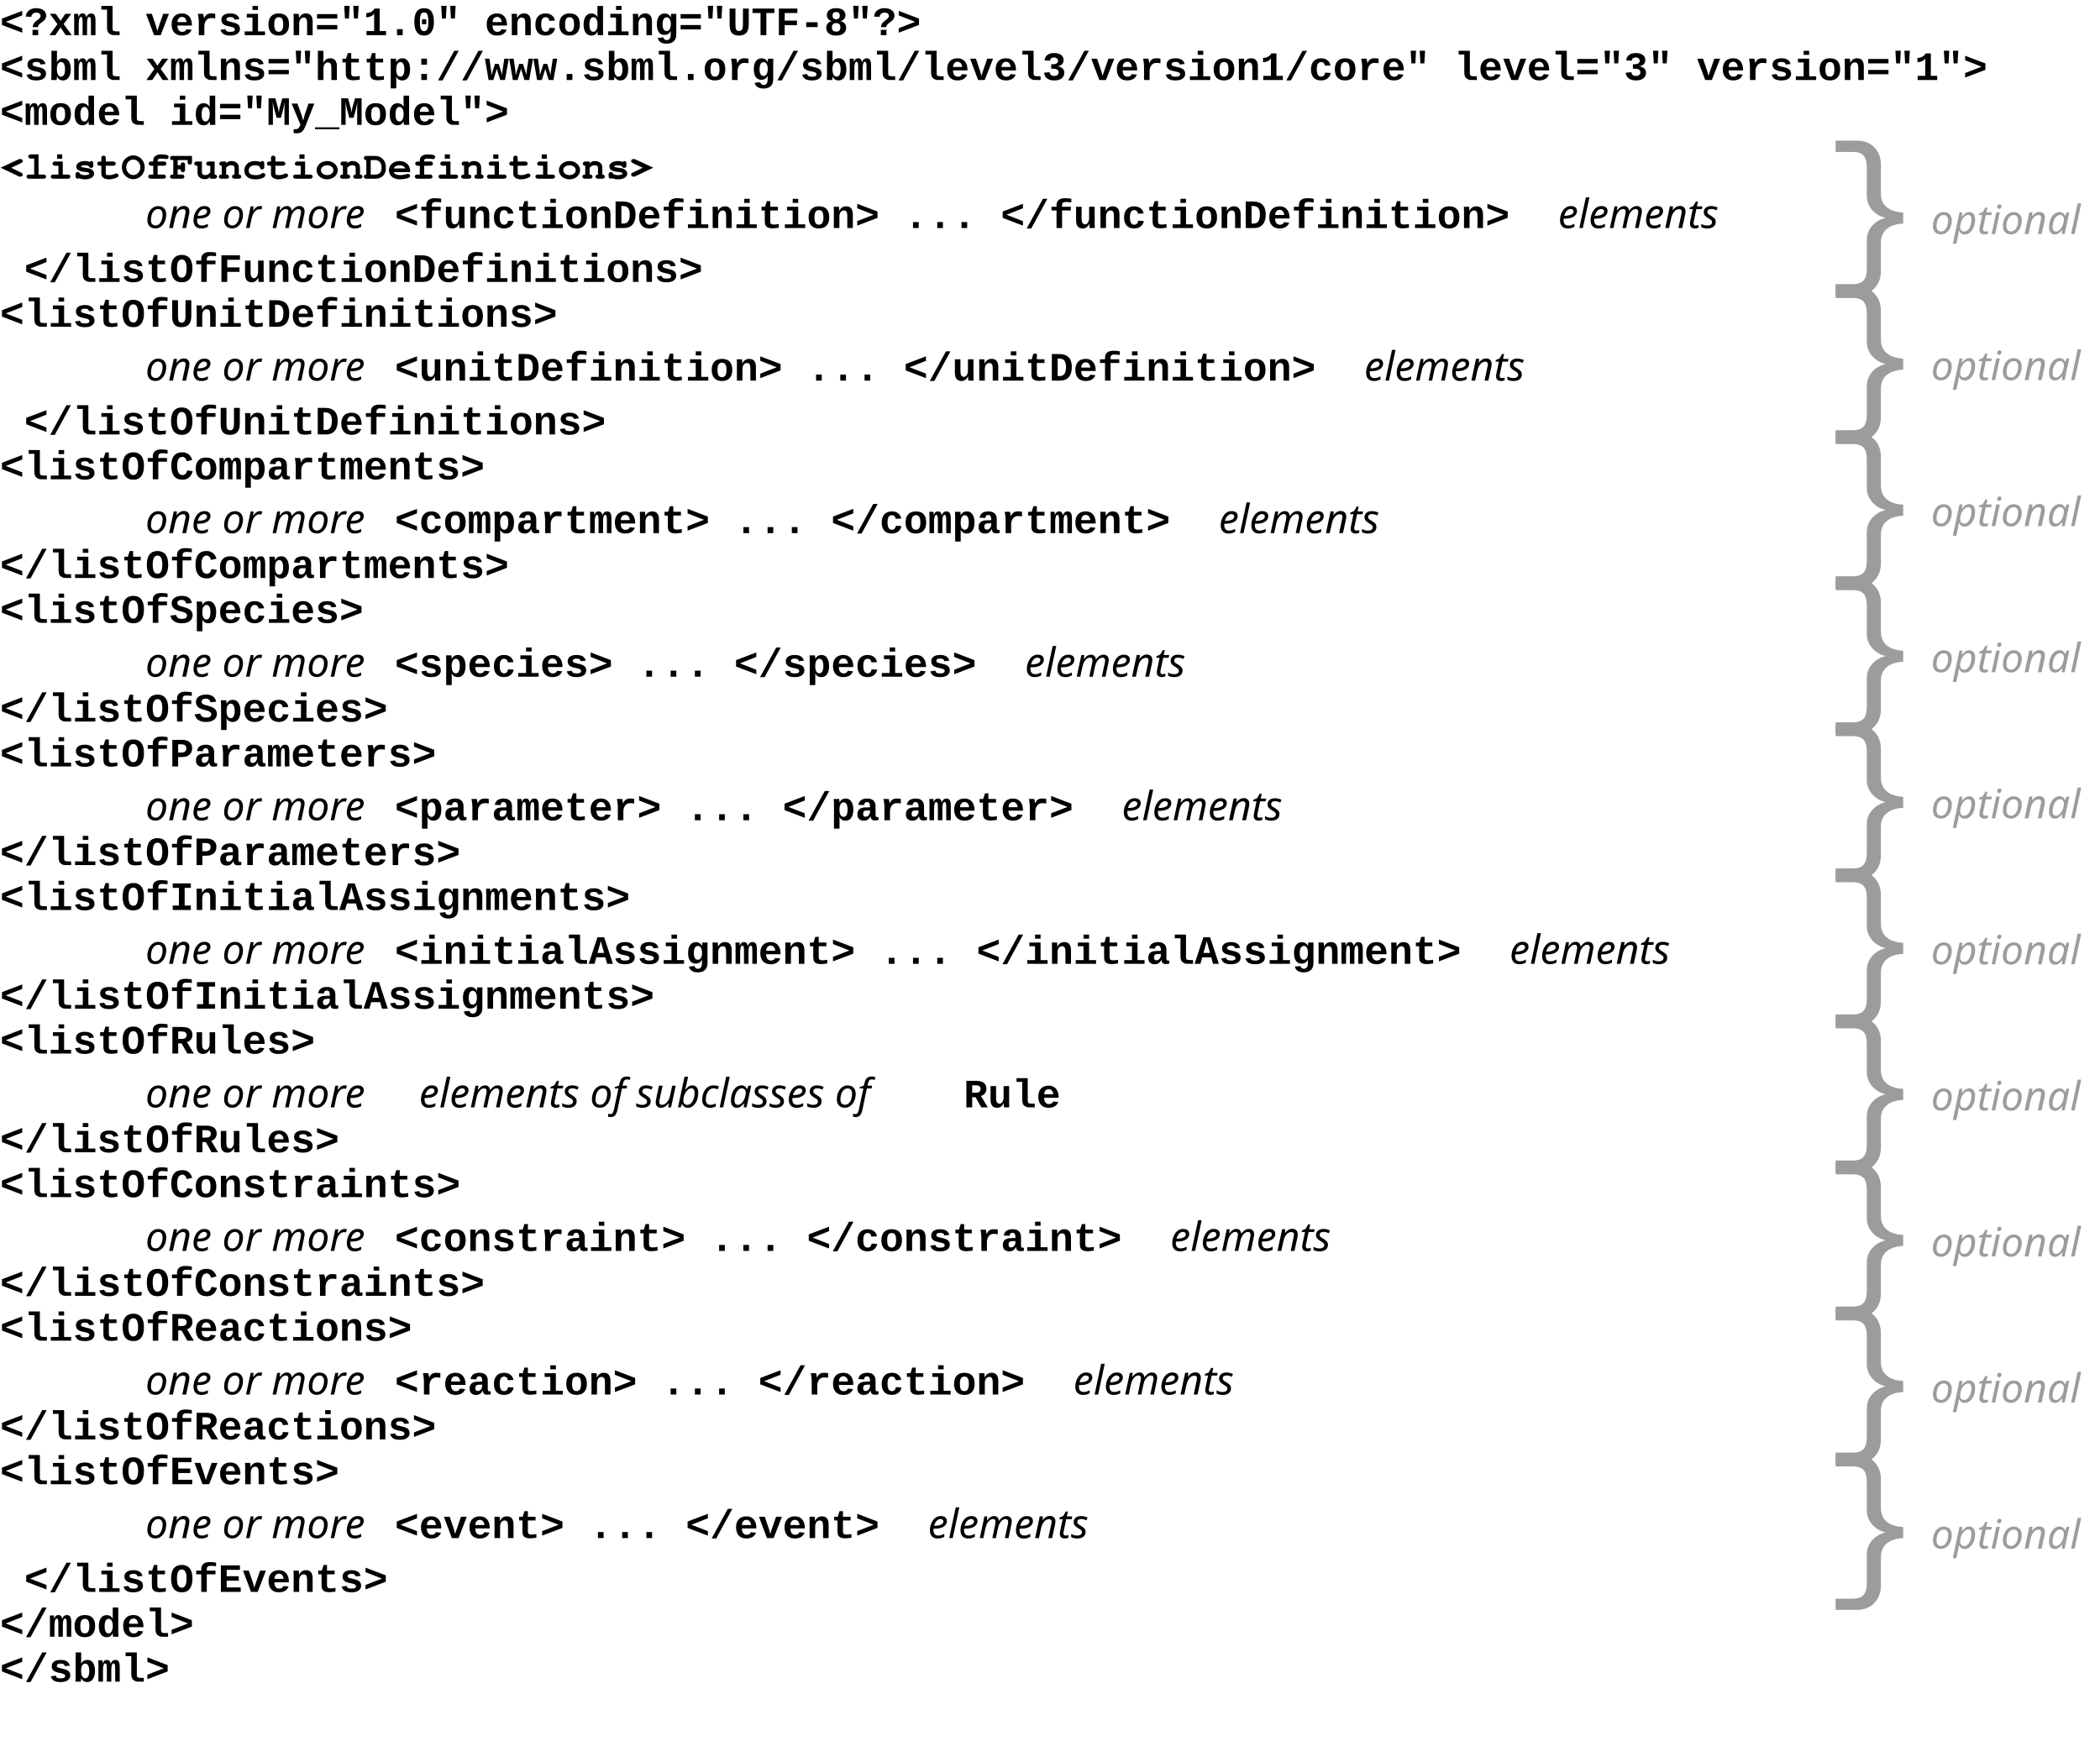
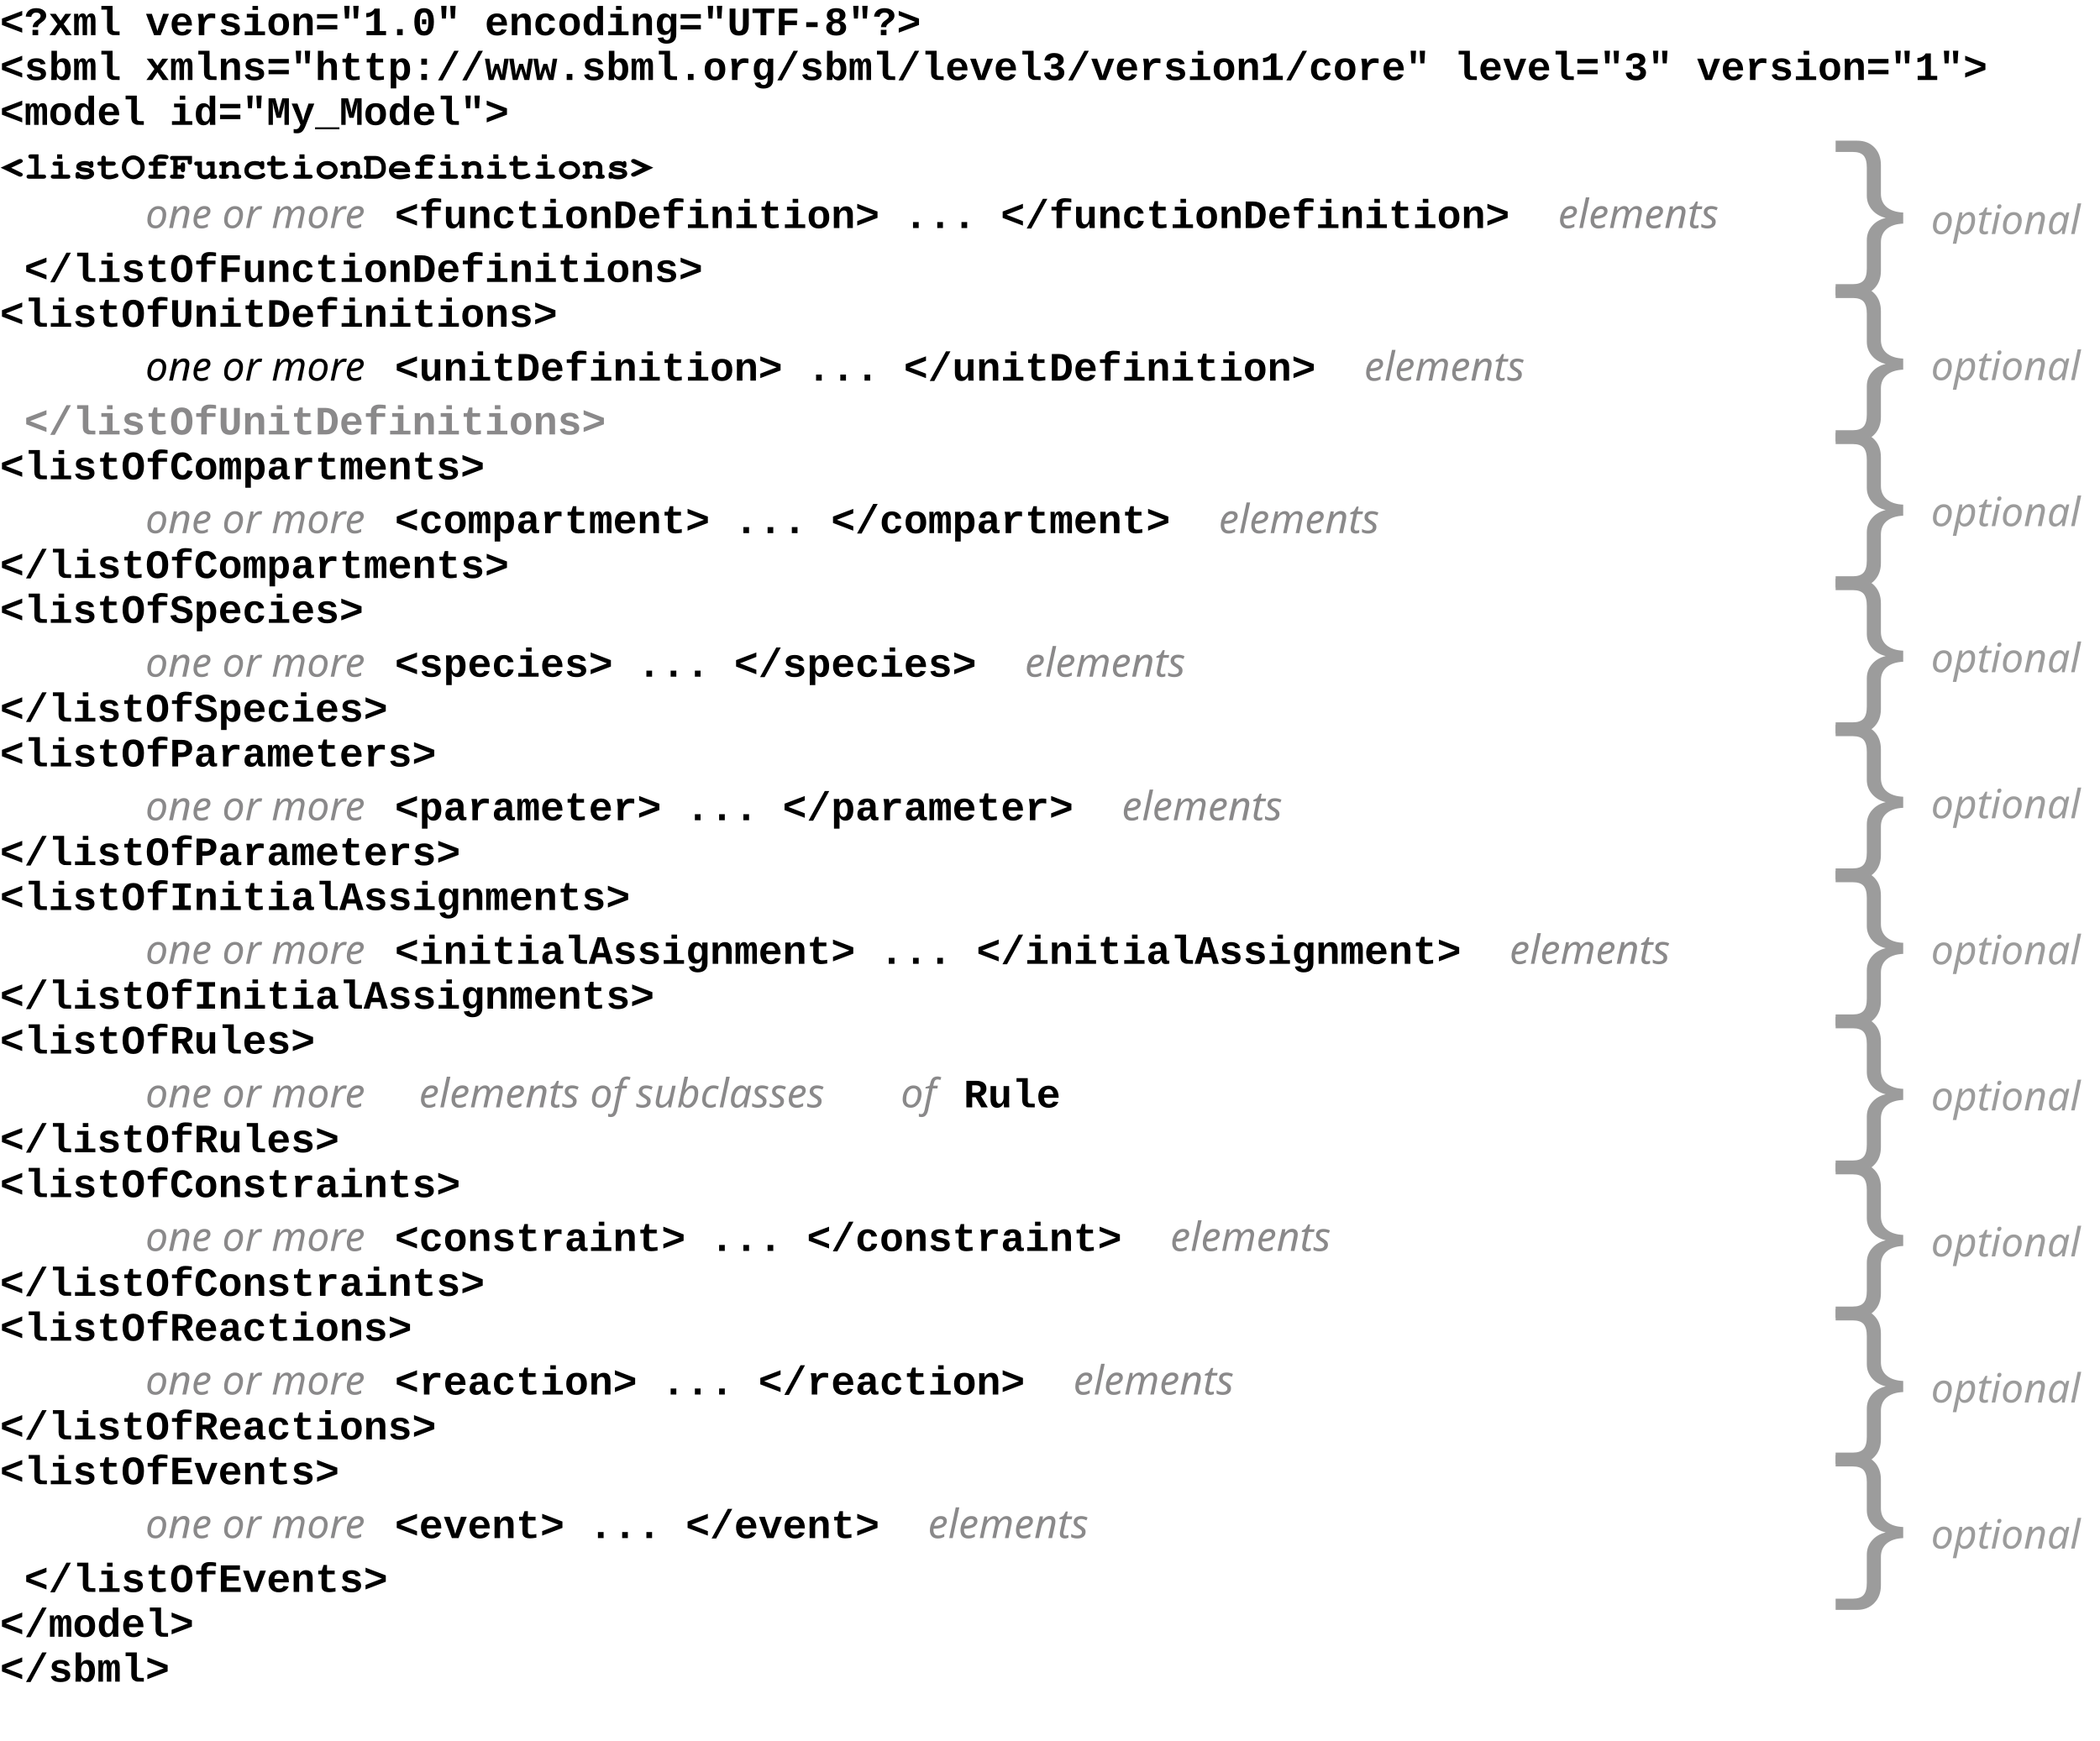
<svg xmlns="http://www.w3.org/2000/svg" version="1.1" viewBox="21 28 468 388" width="39pc" height="388pt">
  <defs>
    <font-face font-family="Courier New" font-size="9" panose-1="2 7 6 9 2 2 5 2 4 4" units-per-em="1000" underline-position="-232.91" underline-thickness="100.098" slope="0" x-height="443.359" cap-height="591.797" ascent="832.52" descent="-300.293" font-weight="bold">
      <font-face-src>
        <font-face-name name="CourierNewPS-BoldMT" />
      </font-face-src>
    </font-face>
    <font-face font-family="Courier" font-size="9" units-per-em="1000" underline-position="-144.043" underline-thickness="91.797" slope="0" x-height="462.402" cap-height="594.727" ascent="753.906" descent="-246.094" font-weight="bold">
      <font-face-src>
        <font-face-name name="Courier-Bold" />
      </font-face-src>
    </font-face>
    <font-face font-family="Verdana" font-size="9" panose-1="2 11 6 4 3 5 4 11 2 4" units-per-em="1000" underline-position="-87.891" underline-thickness="58.594" slope="-1444.445" x-height="545.41" cap-height="727.051" ascent="1005.371" descent="-209.961" font-style="italic" font-weight="500">
      <font-face-src>
        <font-face-name name="Verdana-Italic" />
      </font-face-src>
    </font-face>
    <font-face font-family="Courier New" font-size="37" panose-1="2 7 3 9 2 2 5 2 4 4" units-per-em="1000" underline-position="-232.91" underline-thickness="41.016" slope="0" x-height="422.852" cap-height="571.289" ascent="832.52" descent="-300.293" font-weight="500">
      <font-face-src>
        <font-face-name name="CourierNewPSMT" />
      </font-face-src>
    </font-face>
  </defs>
  <g stroke="none" stroke-opacity="1" stroke-dasharray="none" fill="none" fill-opacity="1">
    <g>
      <text transform="translate(21 28.83333)" fill="black">
-         <tspan font-family="Courier New" font-size="9" font-weight="bold" x="0" y="7" textLength="205.233">&lt;?xml version="1.0" encoding="UTF-8"?&gt;</tspan>
-         <tspan font-family="Courier New" font-size="9" font-weight="bold" x="0" y="17" textLength="442.872">&lt;sbml xmlns="http://www.sbml.org/sbml/level3/version1/core" level="3" version="1"&gt;</tspan>
-         <tspan font-family="Courier New" font-size="9" font-weight="bold" x="0" y="27" textLength="124.22">  &lt;model id="My_Model"&gt;</tspan>
-         <tspan font-family="Courier" font-size="9" font-weight="bold" x="0" y="39" textLength="167.427">    &lt;listOfFunctionDefinitions&gt;</tspan>
-         <tspan font-family="Courier" font-size="9" font-weight="bold" x="0" y="50" textLength="32.405">      </tspan>
-         <tspan font-family="Verdana" font-size="9" font-style="italic" font-weight="500" x="32.405" y="50" textLength="55.573">one or more</tspan>
-         <tspan font-family="Courier New" font-size="9" font-weight="bold" x="87.979" y="50" textLength="259.242"> &lt;functionDefinition&gt; ... &lt;/functionDefinition&gt; </tspan>
-         <tspan font-family="Verdana" font-size="9" font-style="italic" font-weight="500" x="347.221" y="50" textLength="41.243">elements</tspan>
-         <tspan font-family="Courier" font-size="9" font-weight="bold" x="0" y="62" textLength="5.401"> </tspan>
-         <tspan font-family="Courier New" font-size="9" font-weight="bold" x="5.401" y="62" textLength="167.427">   &lt;/listOfFunctionDefinitions&gt;</tspan>
-         <tspan font-family="Courier New" font-size="9" font-weight="bold" x="0" y="72" textLength="145.824">    &lt;listOfUnitDefinitions&gt;</tspan>
-         <tspan font-family="Courier" font-size="9" font-weight="bold" x="0" y="84" textLength="32.405">      </tspan>
-         <tspan font-family="Verdana" font-size="9" font-style="italic" font-weight="500" x="32.405" y="84" textLength="55.573">one or more</tspan>
-         <tspan font-family="Courier New" font-size="9" font-weight="bold" x="87.979" y="84" textLength="216.035"> &lt;unitDefinition&gt; ... &lt;/unitDefinition&gt; </tspan>
-         <tspan font-family="Verdana" font-size="9" font-style="italic" font-weight="500" x="304.014" y="84" textLength="41.243">elements</tspan>
-         <tspan font-family="Courier" font-size="9" font-weight="bold" x="0" y="96" textLength="5.401"> </tspan>
-         <tspan font-family="Courier New" font-size="9" font-weight="bold" x="5.401" y="96" textLength="145.824">   &lt;/listOfUnitDefinitions&gt;</tspan>
-         <tspan font-family="Courier New" font-size="9" font-weight="bold" x="0" y="106" textLength="129.621">    &lt;listOfCompartments&gt;</tspan>
-         <tspan font-family="Courier" font-size="9" font-weight="bold" x="0" y="118" textLength="32.405">      </tspan>
-         <tspan font-family="Verdana" font-size="9" font-style="italic" font-weight="500" x="32.405" y="118" textLength="55.573">one or more</tspan>
-         <tspan font-family="Courier New" font-size="9" font-weight="bold" x="87.979" y="118" textLength="183.63"> &lt;compartment&gt; ... &lt;/compartment&gt; </tspan>
-         <tspan font-family="Verdana" font-size="9" font-style="italic" font-weight="500" x="271.608" y="118" textLength="41.243">elements</tspan>
-         <tspan font-family="Courier New" font-size="9" font-weight="bold" x="0" y="128" textLength="135.022">    &lt;/listOfCompartments&gt;</tspan>
-         <tspan font-family="Courier New" font-size="9" font-weight="bold" x="0" y="138" textLength="102.617">    &lt;listOfSpecies&gt;</tspan>
-         <tspan font-family="Courier" font-size="9" font-weight="bold" x="0" y="150" textLength="32.405">      </tspan>
-         <tspan font-family="Verdana" font-size="9" font-style="italic" font-weight="500" x="32.405" y="150" textLength="55.573">one or more</tspan>
-         <tspan font-family="Courier New" font-size="9" font-weight="bold" x="87.979" y="150" textLength="140.423"> &lt;species&gt; ... &lt;/species&gt; </tspan>
-         <tspan font-family="Verdana" font-size="9" font-style="italic" font-weight="500" x="228.401" y="150" textLength="41.243">elements</tspan>
-         <tspan font-family="Courier New" font-size="9" font-weight="bold" x="0" y="160" textLength="108.018">    &lt;/listOfSpecies&gt;</tspan>
-         <tspan font-family="Courier New" font-size="9" font-weight="bold" x="0" y="170" textLength="118.819">    &lt;listOfParameters&gt;</tspan>
-         <tspan font-family="Courier" font-size="9" font-weight="bold" x="0" y="182" textLength="32.405">      </tspan>
-         <tspan font-family="Verdana" font-size="9" font-style="italic" font-weight="500" x="32.405" y="182" textLength="55.573">one or more</tspan>
-         <tspan font-family="Courier New" font-size="9" font-weight="bold" x="87.979" y="182" textLength="162.026"> &lt;parameter&gt; ... &lt;/parameter&gt; </tspan>
-         <tspan font-family="Verdana" font-size="9" font-style="italic" font-weight="500" x="250.005" y="182" textLength="41.243">elements</tspan>
-         <tspan font-family="Courier New" font-size="9" font-weight="bold" x="0" y="192" textLength="124.22">    &lt;/listOfParameters&gt;</tspan>
-         <tspan font-family="Courier New" font-size="9" font-weight="bold" x="0" y="202" textLength="162.026">    &lt;listOfInitialAssignments&gt;</tspan>
-         <tspan font-family="Courier" font-size="9" font-weight="bold" x="0" y="214" textLength="32.405">      </tspan>
-         <tspan font-family="Verdana" font-size="9" font-style="italic" font-weight="500" x="32.405" y="214" textLength="55.573">one or more</tspan>
-         <tspan font-family="Courier New" font-size="9" font-weight="bold" x="87.979" y="214" textLength="248.44"> &lt;initialAssignment&gt; ... &lt;/initialAssignment&gt; </tspan>
-         <tspan font-family="Verdana" font-size="9" font-style="italic" font-weight="500" x="336.419" y="214" textLength="41.243">elements</tspan>
-         <tspan font-family="Courier New" font-size="9" font-weight="bold" x="0" y="224" textLength="167.427">    &lt;/listOfInitialAssignments&gt;</tspan>
-         <tspan font-family="Courier New" font-size="9" font-weight="bold" x="0" y="234" textLength="91.815">    &lt;listOfRules&gt;</tspan>
-         <tspan font-family="Courier" font-size="9" font-weight="bold" x="0" y="246" textLength="32.405">      </tspan>
-         <tspan font-family="Verdana" font-size="9" font-style="italic" font-weight="500" x="32.405" y="246" textLength="55.573">one or more</tspan>
-         <tspan font-family="Courier" font-size="9" font-weight="bold" x="87.979" y="246" textLength="5.401"> </tspan>
-         <tspan font-family="Verdana" font-size="9" font-style="italic" font-weight="500" x="93.379" y="246" textLength="115.972">elements of subclasses of</tspan>
-         <tspan font-family="Courier" font-size="9" font-weight="bold" x="209.351" y="246" textLength="5.401"> </tspan>
-         <tspan font-family="Courier New" font-size="9" font-weight="bold" x="214.752" y="246" textLength="21.604">Rule</tspan>
-         <tspan font-family="Courier New" font-size="9" font-weight="bold" x="0" y="256" textLength="97.216">    &lt;/listOfRules&gt;</tspan>
-         <tspan font-family="Courier New" font-size="9" font-weight="bold" x="0" y="266" textLength="124.22">    &lt;listOfConstraints&gt;</tspan>
-         <tspan font-family="Courier" font-size="9" font-weight="bold" x="0" y="278" textLength="32.405">      </tspan>
-         <tspan font-family="Verdana" font-size="9" font-style="italic" font-weight="500" x="32.405" y="278" textLength="55.573">one or more</tspan>
-         <tspan font-family="Courier New" font-size="9" font-weight="bold" x="87.979" y="278" textLength="172.828"> &lt;constraint&gt; ... &lt;/constraint&gt; </tspan>
-         <tspan font-family="Verdana" font-size="9" font-style="italic" font-weight="500" x="260.807" y="278" textLength="41.243">elements</tspan>
-         <tspan font-family="Courier New" font-size="9" font-weight="bold" x="0" y="288" textLength="129.621">    &lt;/listOfConstraints&gt;</tspan>
-         <tspan font-family="Courier New" font-size="9" font-weight="bold" x="0" y="298" textLength="113.418">    &lt;listOfReactions&gt;</tspan>
-         <tspan font-family="Courier" font-size="9" font-weight="bold" x="0" y="310" textLength="32.405">      </tspan>
-         <tspan font-family="Verdana" font-size="9" font-style="italic" font-weight="500" x="32.405" y="310" textLength="55.573">one or more</tspan>
-         <tspan font-family="Courier New" font-size="9" font-weight="bold" x="87.979" y="310" textLength="151.225"> &lt;reaction&gt; ... &lt;/reaction&gt; </tspan>
-         <tspan font-family="Verdana" font-size="9" font-style="italic" font-weight="500" x="239.203" y="310" textLength="41.243">elements</tspan>
-         <tspan font-family="Courier New" font-size="9" font-weight="bold" x="0" y="320" textLength="118.819">    &lt;/listOfReactions&gt;</tspan>
-         <tspan font-family="Courier New" font-size="9" font-weight="bold" x="0" y="330" textLength="97.216">    &lt;listOfEvents&gt;</tspan>
-         <tspan font-family="Courier" font-size="9" font-weight="bold" x="0" y="342" textLength="32.405">      </tspan>
-         <tspan font-family="Verdana" font-size="9" font-style="italic" font-weight="500" x="32.405" y="342" textLength="55.573">one or more</tspan>
-         <tspan font-family="Courier New" font-size="9" font-weight="bold" x="87.979" y="342" textLength="118.819"> &lt;event&gt; ... &lt;/event&gt; </tspan>
-         <tspan font-family="Verdana" font-size="9" font-style="italic" font-weight="500" x="206.798" y="342" textLength="41.243">elements</tspan>
-         <tspan font-family="Courier" font-size="9" font-weight="bold" x="0" y="354" textLength="5.401"> </tspan>
-         <tspan font-family="Courier New" font-size="9" font-weight="bold" x="5.401" y="354" textLength="97.216">   &lt;/listOfEvents&gt;</tspan>
-         <tspan font-family="Courier New" font-size="9" font-weight="bold" x="0" y="364" textLength="54.009">  &lt;/model&gt;</tspan>
-         <tspan font-family="Courier New" font-size="9" font-weight="bold" x="0" y="374" textLength="37.806">&lt;/sbml&gt;</tspan>
+         <tspan font-family="Courier New" font-size="9" font-weight="bold" fill="black" x="0" y="7" textLength="205.233">&lt;?xml version="1.0" encoding="UTF-8"?&gt;</tspan>
+         <tspan font-family="Courier New" font-size="9" font-weight="bold" fill="black" x="0" y="17" textLength="442.872">&lt;sbml xmlns="http://www.sbml.org/sbml/level3/version1/core" level="3" version="1"&gt;</tspan>
+         <tspan font-family="Courier New" font-size="9" font-weight="bold" fill="black" x="0" y="27" textLength="124.22">  &lt;model id="My_Model"&gt;</tspan>
+         <tspan font-family="Courier" font-size="9" font-weight="bold" fill="black" x="0" y="39" textLength="167.427">    &lt;listOfFunctionDefinitions&gt;</tspan>
+         <tspan font-family="Courier" font-size="9" font-weight="bold" fill="black" x="0" y="50" textLength="32.405">      </tspan>
+         <tspan font-family="Verdana" font-size="9" font-style="italic" font-weight="500" fill="#8a898a" x="32.405" y="50" textLength="55.573">one or more</tspan>
+         <tspan font-family="Courier New" font-size="9" font-weight="bold" fill="black" x="87.979" y="50" textLength="259.242"> &lt;functionDefinition&gt; ... &lt;/functionDefinition&gt; </tspan>
+         <tspan font-family="Verdana" font-size="9" font-style="italic" font-weight="500" fill="#8a898a" x="347.221" y="50" textLength="41.243">elements</tspan>
+         <tspan font-family="Courier" font-size="9" font-weight="bold" fill="black" x="0" y="62" textLength="5.401"> </tspan>
+         <tspan font-family="Courier New" font-size="9" font-weight="bold" fill="black" x="5.401" y="62" textLength="167.427">   &lt;/listOfFunctionDefinitions&gt;</tspan>
+         <tspan font-family="Courier New" font-size="9" font-weight="bold" fill="black" x="0" y="72" textLength="145.824">    &lt;listOfUnitDefinitions&gt;</tspan>
+         <tspan font-family="Courier" font-size="9" font-weight="bold" fill="black" x="0" y="84" textLength="32.405">      </tspan>
+         <tspan font-family="Verdana" font-size="9" font-style="italic" font-weight="500" fill="black" x="32.405" y="84" textLength="55.573">one or more</tspan>
+         <tspan font-family="Courier New" font-size="9" font-weight="bold" fill="black" x="87.979" y="84" textLength="216.035"> &lt;unitDefinition&gt; ... &lt;/unitDefinition&gt; </tspan>
+         <tspan font-family="Verdana" font-size="9" font-style="italic" font-weight="500" fill="#8a898a" x="304.014" y="84" textLength="41.243">elements</tspan>
+         <tspan font-family="Courier" font-size="9" font-weight="bold" fill="#8a898a" x="0" y="96" textLength="5.401"> </tspan>
+         <tspan font-family="Courier New" font-size="9" font-weight="bold" fill="#8a898a" x="5.401" y="96" textLength="145.824">   &lt;/listOfUnitDefinitions&gt;</tspan>
+         <tspan font-family="Courier New" font-size="9" font-weight="bold" fill="black" x="0" y="106" textLength="129.621">    &lt;listOfCompartments&gt;</tspan>
+         <tspan font-family="Courier" font-size="9" font-weight="bold" fill="black" x="0" y="118" textLength="32.405">      </tspan>
+         <tspan font-family="Verdana" font-size="9" font-style="italic" font-weight="500" fill="#8a898a" x="32.405" y="118" textLength="55.573">one or more</tspan>
+         <tspan font-family="Courier New" font-size="9" font-weight="bold" fill="black" x="87.979" y="118" textLength="183.63"> &lt;compartment&gt; ... &lt;/compartment&gt; </tspan>
+         <tspan font-family="Verdana" font-size="9" font-style="italic" font-weight="500" fill="#8a898a" x="271.608" y="118" textLength="41.243">elements</tspan>
+         <tspan font-family="Courier New" font-size="9" font-weight="bold" fill="black" x="0" y="128" textLength="135.022">    &lt;/listOfCompartments&gt;</tspan>
+         <tspan font-family="Courier New" font-size="9" font-weight="bold" fill="black" x="0" y="138" textLength="102.617">    &lt;listOfSpecies&gt;</tspan>
+         <tspan font-family="Courier" font-size="9" font-weight="bold" fill="black" x="0" y="150" textLength="32.405">      </tspan>
+         <tspan font-family="Verdana" font-size="9" font-style="italic" font-weight="500" fill="#8a898a" x="32.405" y="150" textLength="55.573">one or more</tspan>
+         <tspan font-family="Courier New" font-size="9" font-weight="bold" fill="black" x="87.979" y="150" textLength="140.423"> &lt;species&gt; ... &lt;/species&gt; </tspan>
+         <tspan font-family="Verdana" font-size="9" font-style="italic" font-weight="500" fill="#8a898a" x="228.401" y="150" textLength="41.243">elements</tspan>
+         <tspan font-family="Courier New" font-size="9" font-weight="bold" fill="black" x="0" y="160" textLength="108.018">    &lt;/listOfSpecies&gt;</tspan>
+         <tspan font-family="Courier New" font-size="9" font-weight="bold" fill="black" x="0" y="170" textLength="118.819">    &lt;listOfParameters&gt;</tspan>
+         <tspan font-family="Courier" font-size="9" font-weight="bold" fill="black" x="0" y="182" textLength="32.405">      </tspan>
+         <tspan font-family="Verdana" font-size="9" font-style="italic" font-weight="500" fill="#8a898a" x="32.405" y="182" textLength="55.573">one or more</tspan>
+         <tspan font-family="Courier New" font-size="9" font-weight="bold" fill="black" x="87.979" y="182" textLength="162.026"> &lt;parameter&gt; ... &lt;/parameter&gt; </tspan>
+         <tspan font-family="Verdana" font-size="9" font-style="italic" font-weight="500" fill="#8a898a" x="250.005" y="182" textLength="41.243">elements</tspan>
+         <tspan font-family="Courier New" font-size="9" font-weight="bold" fill="black" x="0" y="192" textLength="124.22">    &lt;/listOfParameters&gt;</tspan>
+         <tspan font-family="Courier New" font-size="9" font-weight="bold" fill="black" x="0" y="202" textLength="162.026">    &lt;listOfInitialAssignments&gt;</tspan>
+         <tspan font-family="Courier" font-size="9" font-weight="bold" fill="black" x="0" y="214" textLength="32.405">      </tspan>
+         <tspan font-family="Verdana" font-size="9" font-style="italic" font-weight="500" fill="#8a898a" x="32.405" y="214" textLength="55.573">one or more</tspan>
+         <tspan font-family="Courier New" font-size="9" font-weight="bold" fill="black" x="87.979" y="214" textLength="248.44"> &lt;initialAssignment&gt; ... &lt;/initialAssignment&gt; </tspan>
+         <tspan font-family="Verdana" font-size="9" font-style="italic" font-weight="500" fill="#8a898a" x="336.419" y="214" textLength="41.243">elements</tspan>
+         <tspan font-family="Courier New" font-size="9" font-weight="bold" fill="black" x="0" y="224" textLength="167.427">    &lt;/listOfInitialAssignments&gt;</tspan>
+         <tspan font-family="Courier New" font-size="9" font-weight="bold" fill="black" x="0" y="234" textLength="91.815">    &lt;listOfRules&gt;</tspan>
+         <tspan font-family="Courier" font-size="9" font-weight="bold" fill="black" x="0" y="246" textLength="32.405">      </tspan>
+         <tspan font-family="Verdana" font-size="9" font-style="italic" font-weight="500" fill="#8a898a" x="32.405" y="246" textLength="55.573">one or more</tspan>
+         <tspan font-family="Courier" font-size="9" font-weight="bold" fill="#8a898a" x="87.979" y="246" textLength="5.401"> </tspan>
+         <tspan font-family="Verdana" font-size="9" font-style="italic" font-weight="500" fill="#8a898a" x="93.379" y="246" textLength="104.181">elements of subclasses</tspan>
+         <tspan font-family="Verdana" font-size="9" font-style="italic" font-weight="500" fill="black" x="197.561" y="246" textLength="3.164"> </tspan>
+         <tspan font-family="Verdana" font-size="9" font-style="italic" font-weight="500" fill="#8a898a" x="200.725" y="246" textLength="8.626">of</tspan>
+         <tspan font-family="Courier" font-size="9" font-weight="bold" fill="black" x="209.351" y="246" textLength="5.401"> </tspan>
+         <tspan font-family="Courier New" font-size="9" font-weight="bold" fill="black" x="214.752" y="246" textLength="21.604">Rule</tspan>
+         <tspan font-family="Courier New" font-size="9" font-weight="bold" fill="black" x="0" y="256" textLength="97.216">    &lt;/listOfRules&gt;</tspan>
+         <tspan font-family="Courier New" font-size="9" font-weight="bold" fill="black" x="0" y="266" textLength="124.22">    &lt;listOfConstraints&gt;</tspan>
+         <tspan font-family="Courier" font-size="9" font-weight="bold" fill="black" x="0" y="278" textLength="32.405">      </tspan>
+         <tspan font-family="Verdana" font-size="9" font-style="italic" font-weight="500" fill="#8a898a" x="32.405" y="278" textLength="55.573">one or more</tspan>
+         <tspan font-family="Courier New" font-size="9" font-weight="bold" fill="black" x="87.979" y="278" textLength="172.828"> &lt;constraint&gt; ... &lt;/constraint&gt; </tspan>
+         <tspan font-family="Verdana" font-size="9" font-style="italic" font-weight="500" fill="#8a898a" x="260.807" y="278" textLength="41.243">elements</tspan>
+         <tspan font-family="Courier New" font-size="9" font-weight="bold" fill="black" x="0" y="288" textLength="129.621">    &lt;/listOfConstraints&gt;</tspan>
+         <tspan font-family="Courier New" font-size="9" font-weight="bold" fill="black" x="0" y="298" textLength="113.418">    &lt;listOfReactions&gt;</tspan>
+         <tspan font-family="Courier" font-size="9" font-weight="bold" fill="black" x="0" y="310" textLength="32.405">      </tspan>
+         <tspan font-family="Verdana" font-size="9" font-style="italic" font-weight="500" fill="#8a898a" x="32.405" y="310" textLength="55.573">one or more</tspan>
+         <tspan font-family="Courier New" font-size="9" font-weight="bold" fill="black" x="87.979" y="310" textLength="151.225"> &lt;reaction&gt; ... &lt;/reaction&gt; </tspan>
+         <tspan font-family="Verdana" font-size="9" font-style="italic" font-weight="500" fill="#8a898a" x="239.203" y="310" textLength="41.243">elements</tspan>
+         <tspan font-family="Courier New" font-size="9" font-weight="bold" fill="black" x="0" y="320" textLength="118.819">    &lt;/listOfReactions&gt;</tspan>
+         <tspan font-family="Courier New" font-size="9" font-weight="bold" fill="black" x="0" y="330" textLength="97.216">    &lt;listOfEvents&gt;</tspan>
+         <tspan font-family="Courier" font-size="9" font-weight="bold" fill="black" x="0" y="342" textLength="32.405">      </tspan>
+         <tspan font-family="Verdana" font-size="9" font-style="italic" font-weight="500" fill="#8a898a" x="32.405" y="342" textLength="55.573">one or more</tspan>
+         <tspan font-family="Courier New" font-size="9" font-weight="bold" fill="black" x="87.979" y="342" textLength="118.819"> &lt;event&gt; ... &lt;/event&gt; </tspan>
+         <tspan font-family="Verdana" font-size="9" font-style="italic" font-weight="500" fill="#8a898a" x="206.798" y="342" textLength="41.243">elements</tspan>
+         <tspan font-family="Courier" font-size="9" font-weight="bold" fill="black" x="0" y="354" textLength="5.401"> </tspan>
+         <tspan font-family="Courier New" font-size="9" font-weight="bold" fill="black" x="5.401" y="354" textLength="97.216">   &lt;/listOfEvents&gt;</tspan>
+         <tspan font-family="Courier New" font-size="9" font-weight="bold" fill="black" x="0" y="364" textLength="54.009">  &lt;/model&gt;</tspan>
+         <tspan font-family="Courier New" font-size="9" font-weight="bold" fill="black" x="0" y="374" textLength="37.806">&lt;/sbml&gt;</tspan>
      </text>
      <text transform="translate(426.6667 348.1667)" fill="#9c9c9c">
        <tspan font-family="Courier New" font-size="37" font-weight="500" fill="#9c9c9c" x=".398" y="31" textLength="22.204">}</tspan>
      </text>
      <text transform="translate(451.3333 364.1667)" fill="#9c9c9c">
        <tspan font-family="Verdana" font-size="9" font-style="italic" font-weight="500" fill="#9c9c9c" x="0" y="9" textLength="36.119">optional</tspan>
      </text>
      <text transform="translate(426.6667 315.6111)" fill="#9c9c9c">
        <tspan font-family="Courier New" font-size="37" font-weight="500" fill="#9c9c9c" x=".398" y="31" textLength="22.204">}</tspan>
      </text>
      <text transform="translate(451.3333 331.6111)" fill="#9c9c9c">
        <tspan font-family="Verdana" font-size="9" font-style="italic" font-weight="500" fill="#9c9c9c" x="0" y="9" textLength="36.119">optional</tspan>
      </text>
      <text transform="translate(426.6667 283.0555)" fill="#9c9c9c">
        <tspan font-family="Courier New" font-size="37" font-weight="500" fill="#9c9c9c" x=".398" y="31" textLength="22.204">}</tspan>
      </text>
      <text transform="translate(451.3333 299.0555)" fill="#9c9c9c">
        <tspan font-family="Verdana" font-size="9" font-style="italic" font-weight="500" fill="#9c9c9c" x="0" y="9" textLength="36.119">optional</tspan>
      </text>
      <text transform="translate(426.6667 217.9444)" fill="#9c9c9c">
        <tspan font-family="Courier New" font-size="37" font-weight="500" fill="#9c9c9c" x=".398" y="31" textLength="22.204">}</tspan>
      </text>
      <text transform="translate(451.3333 233.9444)" fill="#9c9c9c">
        <tspan font-family="Verdana" font-size="9" font-style="italic" font-weight="500" fill="#9c9c9c" x="0" y="9" textLength="36.119">optional</tspan>
      </text>
      <text transform="translate(426.6667 185.3889)" fill="#9c9c9c">
        <tspan font-family="Courier New" font-size="37" font-weight="500" fill="#9c9c9c" x=".398" y="31" textLength="22.204">}</tspan>
      </text>
      <text transform="translate(451.3333 201.3889)" fill="#9c9c9c">
        <tspan font-family="Verdana" font-size="9" font-style="italic" font-weight="500" fill="#9c9c9c" x="0" y="9" textLength="36.119">optional</tspan>
      </text>
      <text transform="translate(426.6667 152.8333)" fill="#9c9c9c">
        <tspan font-family="Courier New" font-size="37" font-weight="500" fill="#9c9c9c" x=".398" y="31" textLength="22.204">}</tspan>
      </text>
      <text transform="translate(451.3333 168.8333)" fill="#9c9c9c">
        <tspan font-family="Verdana" font-size="9" font-style="italic" font-weight="500" fill="#9c9c9c" x="0" y="9" textLength="36.119">optional</tspan>
      </text>
      <text transform="translate(426.6667 120.2778)" fill="#9c9c9c">
        <tspan font-family="Courier New" font-size="37" font-weight="500" fill="#9c9c9c" x=".398" y="31" textLength="22.204">}</tspan>
      </text>
      <text transform="translate(451.3333 136.2778)" fill="#9c9c9c">
        <tspan font-family="Verdana" font-size="9" font-style="italic" font-weight="500" fill="#9c9c9c" x="0" y="9" textLength="36.119">optional</tspan>
      </text>
      <text transform="translate(426.6667 87.72222)" fill="#9c9c9c">
        <tspan font-family="Courier New" font-size="37" font-weight="500" fill="#9c9c9c" x=".398" y="31" textLength="22.204">}</tspan>
      </text>
      <text transform="translate(451.3333 103.7222)" fill="#9c9c9c">
        <tspan font-family="Verdana" font-size="9" font-style="italic" font-weight="500" fill="#9c9c9c" x="0" y="9" textLength="36.119">optional</tspan>
      </text>
      <text transform="translate(426.6667 55.16667)" fill="#9c9c9c">
        <tspan font-family="Courier New" font-size="37" font-weight="500" fill="#9c9c9c" x=".398" y="31" textLength="22.204">}</tspan>
      </text>
      <text transform="translate(451.3333 71.16667)" fill="#9c9c9c">
        <tspan font-family="Verdana" font-size="9" font-style="italic" font-weight="500" fill="#9c9c9c" x="0" y="9" textLength="36.119">optional</tspan>
      </text>
      <text transform="translate(426.6667 250.5)" fill="#9c9c9c">
        <tspan font-family="Courier New" font-size="37" font-weight="500" fill="#9c9c9c" x=".398" y="31" textLength="22.204">}</tspan>
      </text>
      <text transform="translate(451.3333 266.5)" fill="#9c9c9c">
        <tspan font-family="Verdana" font-size="9" font-style="italic" font-weight="500" fill="#9c9c9c" x="0" y="9" textLength="36.119">optional</tspan>
      </text>
    </g>
  </g>
</svg>
